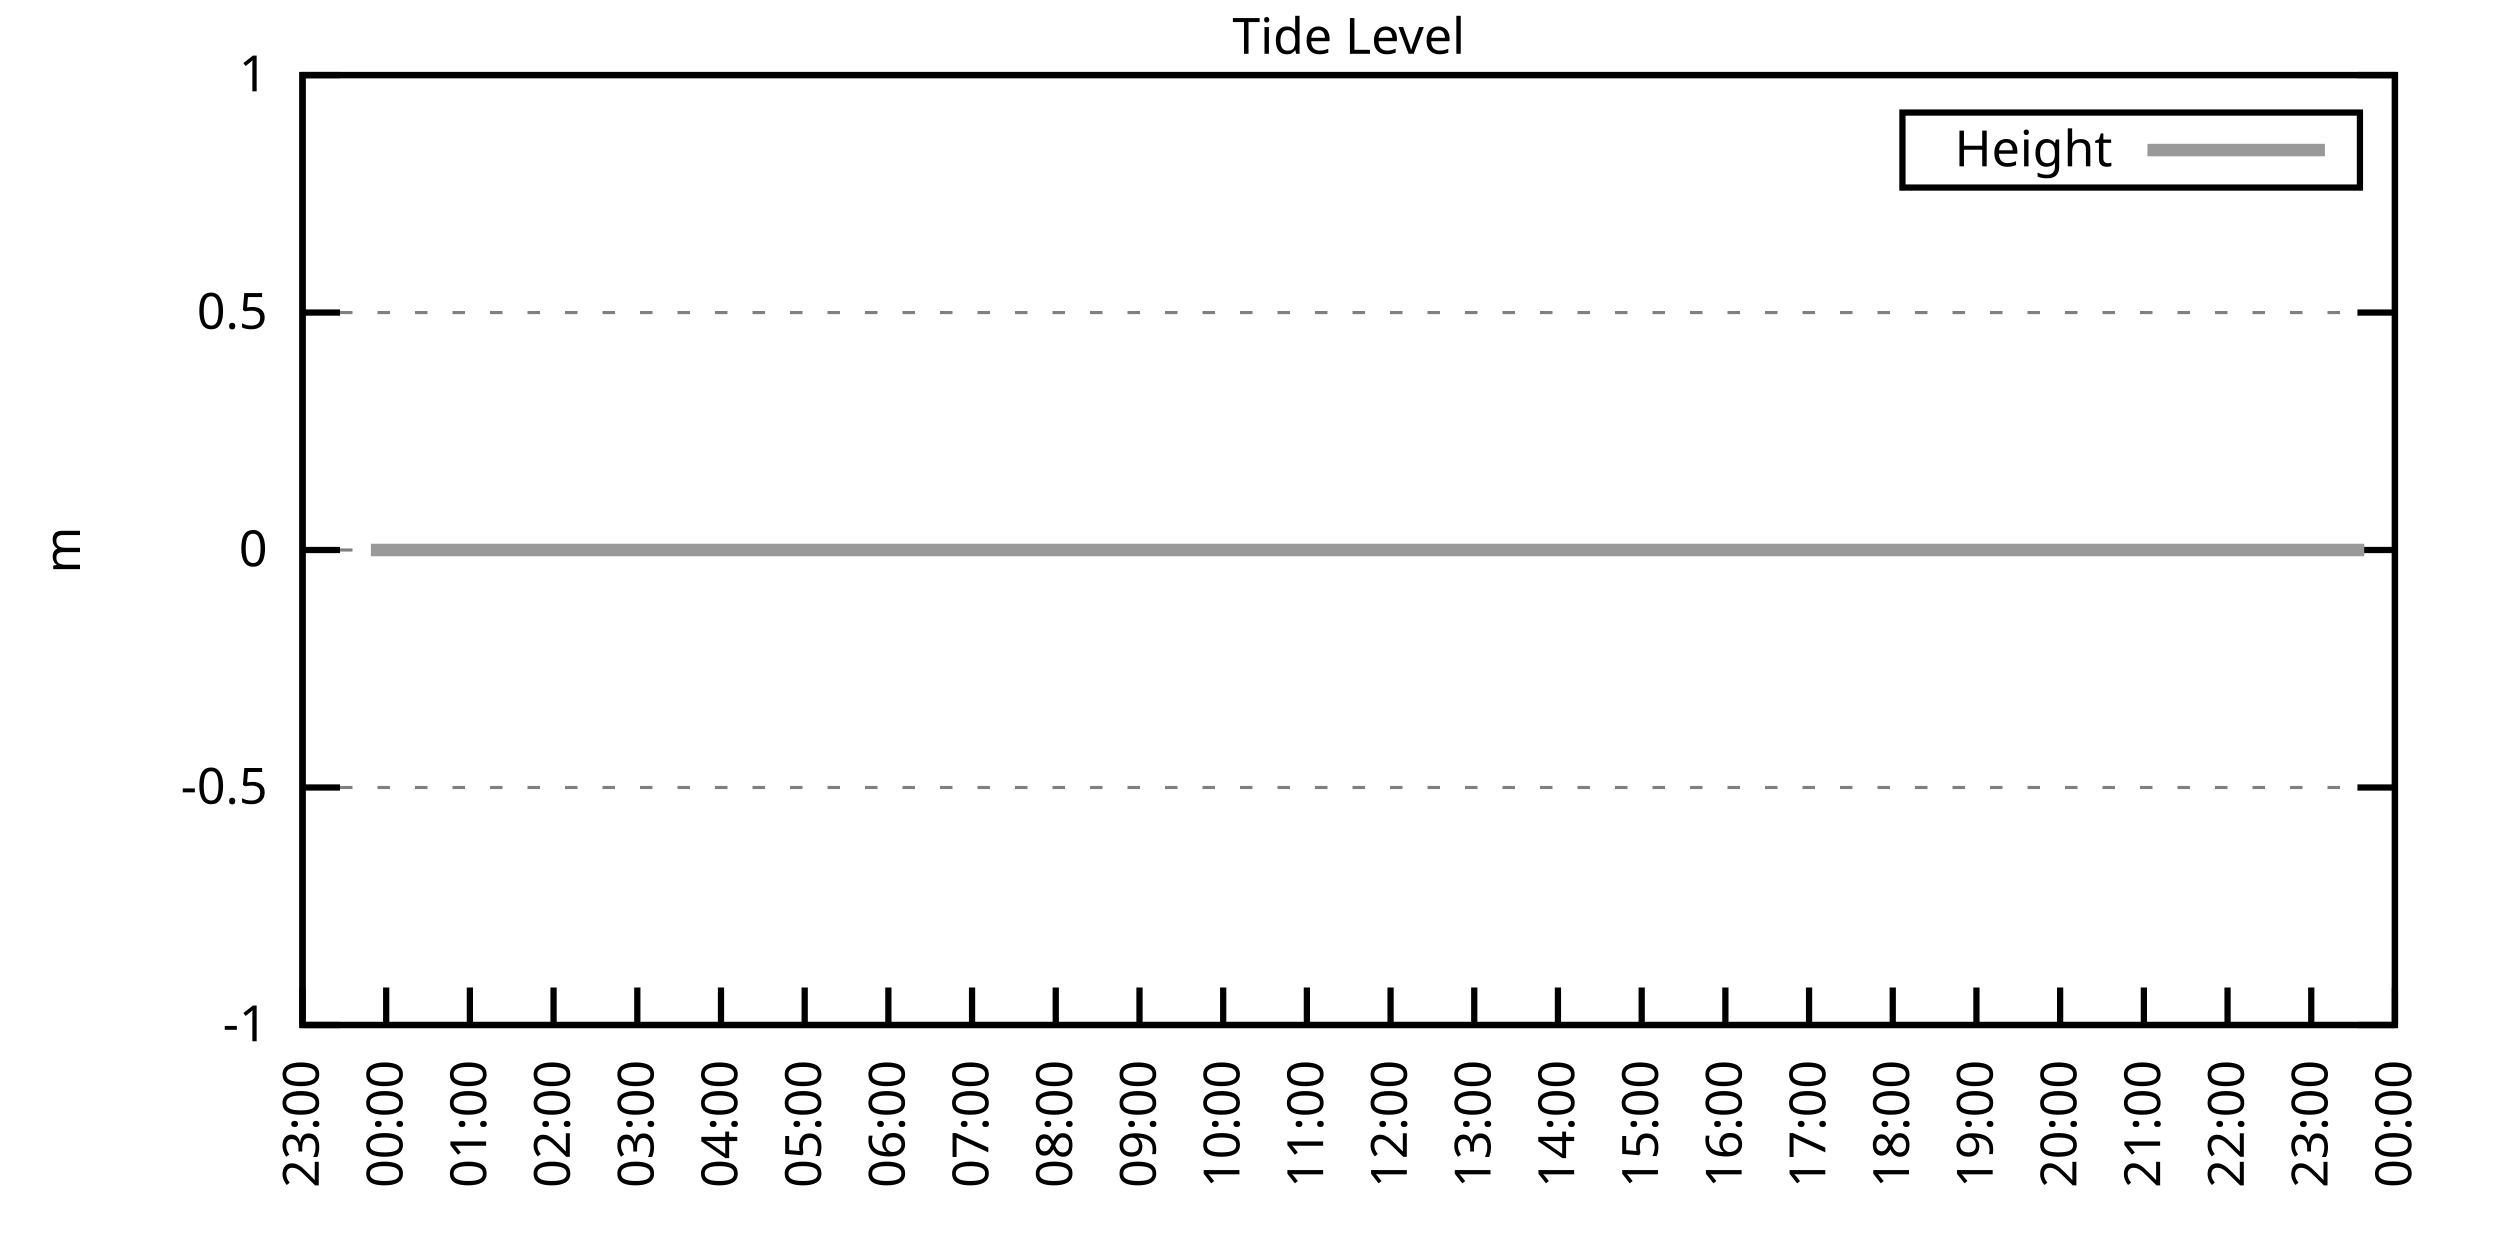
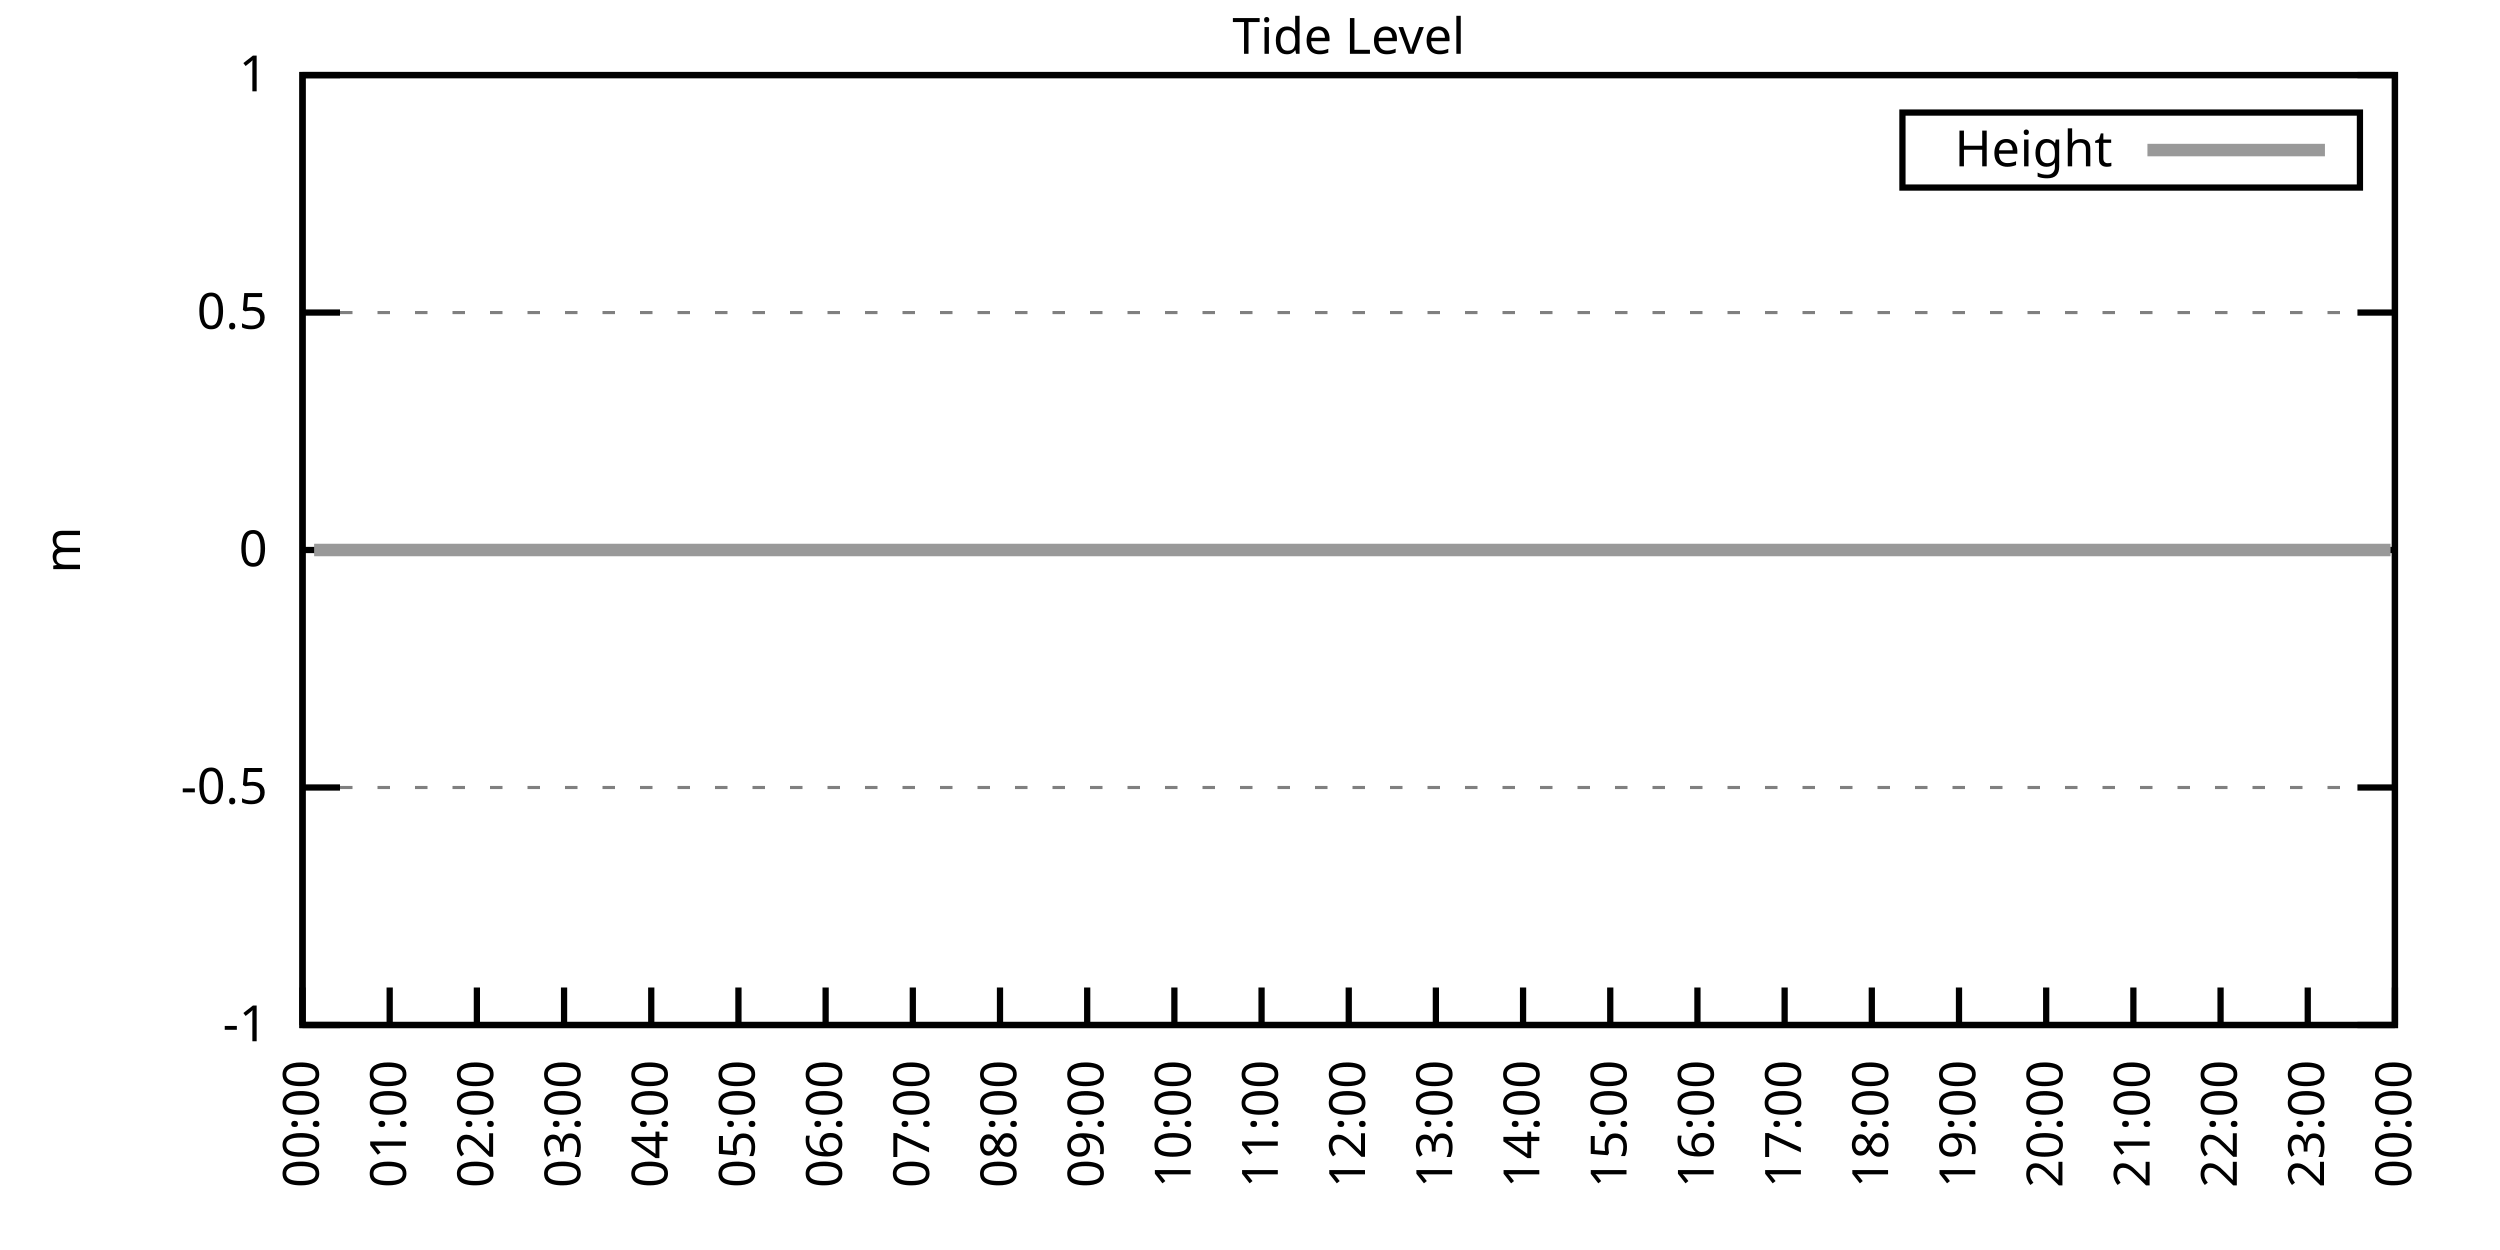
<svg xmlns="http://www.w3.org/2000/svg" xmlns:xlink="http://www.w3.org/1999/xlink" width="400" height="200" viewBox="0 0 400 200">
  <g id="gnuplot_canvas">
    <rect x="0" y="0" width="400" height="200" fill="none" />
    <defs>
      <circle id="gpDot" r="0.5" stroke-width="0.5" stroke="currentColor" />
      <path id="gpPt0" stroke-width="0.333" stroke="currentColor" d="M-1,0 h2 M0,-1 v2" />
      <path id="gpPt1" stroke-width="0.333" stroke="currentColor" d="M-1,-1 L1,1 M1,-1 L-1,1" />
      <path id="gpPt2" stroke-width="0.333" stroke="currentColor" d="M-1,0 L1,0 M0,-1 L0,1 M-1,-1 L1,1 M-1,1 L1,-1" />
      <rect id="gpPt3" stroke-width="0.333" stroke="currentColor" x="-1" y="-1" width="2" height="2" />
      <rect id="gpPt4" stroke-width="0.333" stroke="currentColor" fill="currentColor" x="-1" y="-1" width="2" height="2" />
      <circle id="gpPt5" stroke-width="0.333" stroke="currentColor" cx="0" cy="0" r="1" />
      <use xlink:href="#gpPt5" id="gpPt6" fill="currentColor" stroke="none" />
      <path id="gpPt7" stroke-width="0.333" stroke="currentColor" d="M0,-1.33 L-1.33,0.67 L1.33,0.67 z" />
      <use xlink:href="#gpPt7" id="gpPt8" fill="currentColor" stroke="none" />
      <use xlink:href="#gpPt7" id="gpPt9" stroke="currentColor" transform="rotate(180)" />
      <use xlink:href="#gpPt9" id="gpPt10" fill="currentColor" stroke="none" />
      <use xlink:href="#gpPt3" id="gpPt11" stroke="currentColor" transform="rotate(45)" />
      <use xlink:href="#gpPt11" id="gpPt12" fill="currentColor" stroke="none" />
      <path id="gpPt13" stroke-width="0.333" stroke="currentColor" d="M0,1.330 L1.265,0.411 L0.782,-1.067 L-0.782,-1.076 L-1.265,0.411 z" />
      <use xlink:href="#gpPt13" id="gpPt14" fill="currentColor" stroke="none" />
      <filter id="textbox" filterUnits="objectBoundingBox" x="0" y="0" height="1" width="1">
        <feFlood flood-color="white" flood-opacity="1" result="bgnd" />
        <feComposite in="SourceGraphic" in2="bgnd" operator="atop" />
      </filter>
      <filter id="greybox" filterUnits="objectBoundingBox" x="0" y="0" height="1" width="1">
        <feFlood flood-color="lightgrey" flood-opacity="1" result="grey" />
        <feComposite in="SourceGraphic" in2="grey" operator="atop" />
      </filter>
    </defs>
    <g fill="none" color="white" stroke="currentColor" stroke-width="1.00" stroke-linecap="butt" stroke-linejoin="miter">
</g>
    <g fill="none" color="black" stroke="currentColor" stroke-width="1.00" stroke-linecap="butt" stroke-linejoin="miter">
      <g stroke="none" shape-rendering="crispEdges">
        <polygon fill="rgb(255, 255, 255)" points="48.40,164.00 383.18,164.00 383.18,12.02 48.40,12.02 " />
      </g>
    </g>
    <g fill="none" color="black" stroke="currentColor" stroke-width="1.00" stroke-linecap="butt" stroke-linejoin="miter">
</g>
    <g fill="none" color="black" stroke="black" stroke-width="0.50" stroke-linecap="butt" stroke-linejoin="miter">
</g>
    <g fill="none" color="gray" stroke="currentColor" stroke-width="0.50" stroke-linecap="butt" stroke-linejoin="miter">
      <path stroke="gray" stroke-dasharray="2,4" class="gridline" d="M48.40,164.00 L383.19,164.00  " />
    </g>
    <g fill="none" color="gray" stroke="gray" stroke-width="1.00" stroke-linecap="butt" stroke-linejoin="miter">
</g>
    <g fill="none" color="black" stroke="currentColor" stroke-width="1.00" stroke-linecap="butt" stroke-linejoin="miter">
      <path stroke="black" d="M48.40,164.00 L54.40,164.00 M383.19,164.00 L377.19,164.00  " />
      <g transform="translate(42.80,166.60)" stroke="none" fill="black" font-family="Sans" font-size="8.00" text-anchor="end">
        <text>
          <tspan font-family="Sans">-1</tspan>
        </text>
      </g>
    </g>
    <g fill="none" color="black" stroke="currentColor" stroke-width="1.00" stroke-linecap="butt" stroke-linejoin="miter">
</g>
    <g fill="none" color="black" stroke="black" stroke-width="0.50" stroke-linecap="butt" stroke-linejoin="miter">
</g>
    <g fill="none" color="gray" stroke="currentColor" stroke-width="0.50" stroke-linecap="butt" stroke-linejoin="miter">
      <path stroke="gray" stroke-dasharray="2,4" class="gridline" d="M48.40,126.00 L383.19,126.00  " />
    </g>
    <g fill="none" color="gray" stroke="gray" stroke-width="1.00" stroke-linecap="butt" stroke-linejoin="miter">
</g>
    <g fill="none" color="black" stroke="currentColor" stroke-width="1.00" stroke-linecap="butt" stroke-linejoin="miter">
      <path stroke="black" d="M48.40,126.00 L54.40,126.00 M383.19,126.00 L377.19,126.00  " />
      <g transform="translate(42.80,128.60)" stroke="none" fill="black" font-family="Sans" font-size="8.00" text-anchor="end">
        <text>
          <tspan font-family="Sans">-0.5</tspan>
        </text>
      </g>
    </g>
    <g fill="none" color="black" stroke="currentColor" stroke-width="1.00" stroke-linecap="butt" stroke-linejoin="miter">
</g>
    <g fill="none" color="black" stroke="black" stroke-width="0.50" stroke-linecap="butt" stroke-linejoin="miter">
</g>
    <g fill="none" color="gray" stroke="currentColor" stroke-width="0.50" stroke-linecap="butt" stroke-linejoin="miter">
      <path stroke="gray" stroke-dasharray="2,4" class="gridline" d="M48.40,88.00 L383.19,88.00  " />
    </g>
    <g fill="none" color="gray" stroke="gray" stroke-width="1.00" stroke-linecap="butt" stroke-linejoin="miter">
</g>
    <g fill="none" color="black" stroke="currentColor" stroke-width="1.00" stroke-linecap="butt" stroke-linejoin="miter">
      <path stroke="black" d="M48.40,88.00 L54.40,88.00 M383.19,88.00 L377.19,88.00  " />
      <g transform="translate(42.80,90.60)" stroke="none" fill="black" font-family="Sans" font-size="8.00" text-anchor="end">
        <text>
          <tspan font-family="Sans"> 0</tspan>
        </text>
      </g>
    </g>
    <g fill="none" color="black" stroke="currentColor" stroke-width="1.00" stroke-linecap="butt" stroke-linejoin="miter">
</g>
    <g fill="none" color="black" stroke="black" stroke-width="0.50" stroke-linecap="butt" stroke-linejoin="miter">
</g>
    <g fill="none" color="gray" stroke="currentColor" stroke-width="0.50" stroke-linecap="butt" stroke-linejoin="miter">
      <path stroke="gray" stroke-dasharray="2,4" class="gridline" d="M48.40,50.01 L383.19,50.01  " />
    </g>
    <g fill="none" color="gray" stroke="gray" stroke-width="1.00" stroke-linecap="butt" stroke-linejoin="miter">
</g>
    <g fill="none" color="black" stroke="currentColor" stroke-width="1.00" stroke-linecap="butt" stroke-linejoin="miter">
      <path stroke="black" d="M48.40,50.01 L54.40,50.01 M383.19,50.01 L377.19,50.01  " />
      <g transform="translate(42.80,52.61)" stroke="none" fill="black" font-family="Sans" font-size="8.00" text-anchor="end">
        <text>
          <tspan font-family="Sans"> 0.5</tspan>
        </text>
      </g>
    </g>
    <g fill="none" color="black" stroke="currentColor" stroke-width="1.00" stroke-linecap="butt" stroke-linejoin="miter">
</g>
    <g fill="none" color="black" stroke="black" stroke-width="0.50" stroke-linecap="butt" stroke-linejoin="miter">
</g>
    <g fill="none" color="gray" stroke="currentColor" stroke-width="0.50" stroke-linecap="butt" stroke-linejoin="miter">
      <path stroke="gray" stroke-dasharray="2,4" class="gridline" d="M48.40,12.01 L383.19,12.01  " />
    </g>
    <g fill="none" color="gray" stroke="gray" stroke-width="1.00" stroke-linecap="butt" stroke-linejoin="miter">
</g>
    <g fill="none" color="black" stroke="currentColor" stroke-width="1.00" stroke-linecap="butt" stroke-linejoin="miter">
      <path stroke="black" d="M48.40,12.01 L54.40,12.01 M383.19,12.01 L377.19,12.01  " />
      <g transform="translate(42.80,14.61)" stroke="none" fill="black" font-family="Sans" font-size="8.00" text-anchor="end">
        <text>
          <tspan font-family="Sans"> 1</tspan>
        </text>
      </g>
    </g>
    <g fill="none" color="black" stroke="currentColor" stroke-width="1.00" stroke-linecap="butt" stroke-linejoin="miter">
      <path stroke="black" d="M48.40,164.00 L48.40,158.00  " />
      <g transform="translate(51.00,169.60) rotate(270.00)" stroke="none" fill="black" font-family="Sans" font-size="8.00" text-anchor="end">
        <text>
-           <tspan font-family="Sans">23:00</tspan>
-         </text>
-       </g>
-     </g>
-     <g fill="none" color="black" stroke="currentColor" stroke-width="1.00" stroke-linecap="butt" stroke-linejoin="miter">
-       <path stroke="black" d="M61.79,164.00 L61.79,158.00  " />
-       <g transform="translate(64.39,169.60) rotate(270.00)" stroke="none" fill="black" font-family="Sans" font-size="8.00" text-anchor="end">
-         <text>
          <tspan font-family="Sans">00:00</tspan>
        </text>
      </g>
    </g>
    <g fill="none" color="black" stroke="currentColor" stroke-width="1.00" stroke-linecap="butt" stroke-linejoin="miter">
-       <path stroke="black" d="M75.18,164.00 L75.18,158.00  " />
-       <g transform="translate(77.78,169.60) rotate(270.00)" stroke="none" fill="black" font-family="Sans" font-size="8.00" text-anchor="end">
+       <path stroke="black" d="M62.35,164.00 L62.35,158.00  " />
+       <g transform="translate(64.95,169.60) rotate(270.00)" stroke="none" fill="black" font-family="Sans" font-size="8.00" text-anchor="end">
        <text>
          <tspan font-family="Sans">01:00</tspan>
        </text>
      </g>
    </g>
    <g fill="none" color="black" stroke="currentColor" stroke-width="1.00" stroke-linecap="butt" stroke-linejoin="miter">
-       <path stroke="black" d="M88.57,164.00 L88.57,158.00  " />
-       <g transform="translate(91.17,169.60) rotate(270.00)" stroke="none" fill="black" font-family="Sans" font-size="8.00" text-anchor="end">
+       <path stroke="black" d="M76.30,164.00 L76.30,158.00  " />
+       <g transform="translate(78.90,169.60) rotate(270.00)" stroke="none" fill="black" font-family="Sans" font-size="8.00" text-anchor="end">
        <text>
          <tspan font-family="Sans">02:00</tspan>
        </text>
      </g>
    </g>
    <g fill="none" color="black" stroke="currentColor" stroke-width="1.00" stroke-linecap="butt" stroke-linejoin="miter">
-       <path stroke="black" d="M101.97,164.00 L101.97,158.00  " />
-       <g transform="translate(104.57,169.60) rotate(270.00)" stroke="none" fill="black" font-family="Sans" font-size="8.00" text-anchor="end">
+       <path stroke="black" d="M90.25,164.00 L90.25,158.00  " />
+       <g transform="translate(92.85,169.60) rotate(270.00)" stroke="none" fill="black" font-family="Sans" font-size="8.00" text-anchor="end">
        <text>
          <tspan font-family="Sans">03:00</tspan>
        </text>
      </g>
    </g>
    <g fill="none" color="black" stroke="currentColor" stroke-width="1.00" stroke-linecap="butt" stroke-linejoin="miter">
-       <path stroke="black" d="M115.36,164.00 L115.36,158.00  " />
-       <g transform="translate(117.96,169.60) rotate(270.00)" stroke="none" fill="black" font-family="Sans" font-size="8.00" text-anchor="end">
+       <path stroke="black" d="M104.20,164.00 L104.20,158.00  " />
+       <g transform="translate(106.80,169.60) rotate(270.00)" stroke="none" fill="black" font-family="Sans" font-size="8.00" text-anchor="end">
        <text>
          <tspan font-family="Sans">04:00</tspan>
        </text>
      </g>
    </g>
    <g fill="none" color="black" stroke="currentColor" stroke-width="1.00" stroke-linecap="butt" stroke-linejoin="miter">
-       <path stroke="black" d="M128.75,164.00 L128.75,158.00  " />
-       <g transform="translate(131.35,169.60) rotate(270.00)" stroke="none" fill="black" font-family="Sans" font-size="8.00" text-anchor="end">
+       <path stroke="black" d="M118.15,164.00 L118.15,158.00  " />
+       <g transform="translate(120.75,169.60) rotate(270.00)" stroke="none" fill="black" font-family="Sans" font-size="8.00" text-anchor="end">
        <text>
          <tspan font-family="Sans">05:00</tspan>
        </text>
      </g>
    </g>
    <g fill="none" color="black" stroke="currentColor" stroke-width="1.00" stroke-linecap="butt" stroke-linejoin="miter">
-       <path stroke="black" d="M142.14,164.00 L142.14,158.00  " />
-       <g transform="translate(144.74,169.60) rotate(270.00)" stroke="none" fill="black" font-family="Sans" font-size="8.00" text-anchor="end">
+       <path stroke="black" d="M132.10,164.00 L132.10,158.00  " />
+       <g transform="translate(134.70,169.60) rotate(270.00)" stroke="none" fill="black" font-family="Sans" font-size="8.00" text-anchor="end">
        <text>
          <tspan font-family="Sans">06:00</tspan>
        </text>
      </g>
    </g>
    <g fill="none" color="black" stroke="currentColor" stroke-width="1.00" stroke-linecap="butt" stroke-linejoin="miter">
-       <path stroke="black" d="M155.53,164.00 L155.53,158.00  " />
-       <g transform="translate(158.13,169.60) rotate(270.00)" stroke="none" fill="black" font-family="Sans" font-size="8.00" text-anchor="end">
+       <path stroke="black" d="M146.05,164.00 L146.05,158.00  " />
+       <g transform="translate(148.65,169.60) rotate(270.00)" stroke="none" fill="black" font-family="Sans" font-size="8.00" text-anchor="end">
        <text>
          <tspan font-family="Sans">07:00</tspan>
        </text>
      </g>
    </g>
    <g fill="none" color="black" stroke="currentColor" stroke-width="1.00" stroke-linecap="butt" stroke-linejoin="miter">
-       <path stroke="black" d="M168.92,164.00 L168.92,158.00  " />
-       <g transform="translate(171.52,169.60) rotate(270.00)" stroke="none" fill="black" font-family="Sans" font-size="8.00" text-anchor="end">
+       <path stroke="black" d="M160.00,164.00 L160.00,158.00  " />
+       <g transform="translate(162.60,169.60) rotate(270.00)" stroke="none" fill="black" font-family="Sans" font-size="8.00" text-anchor="end">
        <text>
          <tspan font-family="Sans">08:00</tspan>
        </text>
      </g>
    </g>
    <g fill="none" color="black" stroke="currentColor" stroke-width="1.00" stroke-linecap="butt" stroke-linejoin="miter">
-       <path stroke="black" d="M182.32,164.00 L182.32,158.00  " />
-       <g transform="translate(184.92,169.60) rotate(270.00)" stroke="none" fill="black" font-family="Sans" font-size="8.00" text-anchor="end">
+       <path stroke="black" d="M173.95,164.00 L173.95,158.00  " />
+       <g transform="translate(176.55,169.60) rotate(270.00)" stroke="none" fill="black" font-family="Sans" font-size="8.00" text-anchor="end">
        <text>
          <tspan font-family="Sans">09:00</tspan>
        </text>
      </g>
    </g>
    <g fill="none" color="black" stroke="currentColor" stroke-width="1.00" stroke-linecap="butt" stroke-linejoin="miter">
-       <path stroke="black" d="M195.71,164.00 L195.71,158.00  " />
-       <g transform="translate(198.31,169.60) rotate(270.00)" stroke="none" fill="black" font-family="Sans" font-size="8.00" text-anchor="end">
+       <path stroke="black" d="M187.90,164.00 L187.90,158.00  " />
+       <g transform="translate(190.50,169.60) rotate(270.00)" stroke="none" fill="black" font-family="Sans" font-size="8.00" text-anchor="end">
        <text>
          <tspan font-family="Sans">10:00</tspan>
        </text>
      </g>
    </g>
    <g fill="none" color="black" stroke="currentColor" stroke-width="1.00" stroke-linecap="butt" stroke-linejoin="miter">
-       <path stroke="black" d="M209.10,164.00 L209.10,158.00  " />
-       <g transform="translate(211.70,169.60) rotate(270.00)" stroke="none" fill="black" font-family="Sans" font-size="8.00" text-anchor="end">
+       <path stroke="black" d="M201.85,164.00 L201.85,158.00  " />
+       <g transform="translate(204.45,169.60) rotate(270.00)" stroke="none" fill="black" font-family="Sans" font-size="8.00" text-anchor="end">
        <text>
          <tspan font-family="Sans">11:00</tspan>
        </text>
      </g>
    </g>
    <g fill="none" color="black" stroke="currentColor" stroke-width="1.00" stroke-linecap="butt" stroke-linejoin="miter">
-       <path stroke="black" d="M222.49,164.00 L222.49,158.00  " />
-       <g transform="translate(225.09,169.60) rotate(270.00)" stroke="none" fill="black" font-family="Sans" font-size="8.00" text-anchor="end">
+       <path stroke="black" d="M215.80,164.00 L215.80,158.00  " />
+       <g transform="translate(218.40,169.60) rotate(270.00)" stroke="none" fill="black" font-family="Sans" font-size="8.00" text-anchor="end">
        <text>
          <tspan font-family="Sans">12:00</tspan>
        </text>
      </g>
    </g>
    <g fill="none" color="black" stroke="currentColor" stroke-width="1.00" stroke-linecap="butt" stroke-linejoin="miter">
-       <path stroke="black" d="M235.88,164.00 L235.88,158.00  " />
-       <g transform="translate(238.48,169.60) rotate(270.00)" stroke="none" fill="black" font-family="Sans" font-size="8.00" text-anchor="end">
+       <path stroke="black" d="M229.74,164.00 L229.74,158.00  " />
+       <g transform="translate(232.34,169.60) rotate(270.00)" stroke="none" fill="black" font-family="Sans" font-size="8.00" text-anchor="end">
        <text>
          <tspan font-family="Sans">13:00</tspan>
        </text>
      </g>
    </g>
    <g fill="none" color="black" stroke="currentColor" stroke-width="1.00" stroke-linecap="butt" stroke-linejoin="miter">
-       <path stroke="black" d="M249.27,164.00 L249.27,158.00  " />
-       <g transform="translate(251.87,169.60) rotate(270.00)" stroke="none" fill="black" font-family="Sans" font-size="8.00" text-anchor="end">
+       <path stroke="black" d="M243.69,164.00 L243.69,158.00  " />
+       <g transform="translate(246.29,169.60) rotate(270.00)" stroke="none" fill="black" font-family="Sans" font-size="8.00" text-anchor="end">
        <text>
          <tspan font-family="Sans">14:00</tspan>
        </text>
      </g>
    </g>
    <g fill="none" color="black" stroke="currentColor" stroke-width="1.00" stroke-linecap="butt" stroke-linejoin="miter">
-       <path stroke="black" d="M262.67,164.00 L262.67,158.00  " />
-       <g transform="translate(265.27,169.60) rotate(270.00)" stroke="none" fill="black" font-family="Sans" font-size="8.00" text-anchor="end">
+       <path stroke="black" d="M257.64,164.00 L257.64,158.00  " />
+       <g transform="translate(260.24,169.60) rotate(270.00)" stroke="none" fill="black" font-family="Sans" font-size="8.00" text-anchor="end">
        <text>
          <tspan font-family="Sans">15:00</tspan>
        </text>
      </g>
    </g>
    <g fill="none" color="black" stroke="currentColor" stroke-width="1.00" stroke-linecap="butt" stroke-linejoin="miter">
-       <path stroke="black" d="M276.06,164.00 L276.06,158.00  " />
-       <g transform="translate(278.66,169.60) rotate(270.00)" stroke="none" fill="black" font-family="Sans" font-size="8.00" text-anchor="end">
+       <path stroke="black" d="M271.59,164.00 L271.59,158.00  " />
+       <g transform="translate(274.19,169.60) rotate(270.00)" stroke="none" fill="black" font-family="Sans" font-size="8.00" text-anchor="end">
        <text>
          <tspan font-family="Sans">16:00</tspan>
        </text>
      </g>
    </g>
    <g fill="none" color="black" stroke="currentColor" stroke-width="1.00" stroke-linecap="butt" stroke-linejoin="miter">
-       <path stroke="black" d="M289.45,164.00 L289.45,158.00  " />
-       <g transform="translate(292.05,169.60) rotate(270.00)" stroke="none" fill="black" font-family="Sans" font-size="8.00" text-anchor="end">
+       <path stroke="black" d="M285.54,164.00 L285.54,158.00  " />
+       <g transform="translate(288.14,169.60) rotate(270.00)" stroke="none" fill="black" font-family="Sans" font-size="8.00" text-anchor="end">
        <text>
          <tspan font-family="Sans">17:00</tspan>
        </text>
      </g>
    </g>
    <g fill="none" color="black" stroke="currentColor" stroke-width="1.00" stroke-linecap="butt" stroke-linejoin="miter">
-       <path stroke="black" d="M302.84,164.00 L302.84,158.00  " />
-       <g transform="translate(305.44,169.60) rotate(270.00)" stroke="none" fill="black" font-family="Sans" font-size="8.00" text-anchor="end">
+       <path stroke="black" d="M299.49,164.00 L299.49,158.00  " />
+       <g transform="translate(302.09,169.60) rotate(270.00)" stroke="none" fill="black" font-family="Sans" font-size="8.00" text-anchor="end">
        <text>
          <tspan font-family="Sans">18:00</tspan>
        </text>
      </g>
    </g>
    <g fill="none" color="black" stroke="currentColor" stroke-width="1.00" stroke-linecap="butt" stroke-linejoin="miter">
-       <path stroke="black" d="M316.23,164.00 L316.23,158.00  " />
-       <g transform="translate(318.83,169.60) rotate(270.00)" stroke="none" fill="black" font-family="Sans" font-size="8.00" text-anchor="end">
+       <path stroke="black" d="M313.44,164.00 L313.44,158.00  " />
+       <g transform="translate(316.04,169.60) rotate(270.00)" stroke="none" fill="black" font-family="Sans" font-size="8.00" text-anchor="end">
        <text>
          <tspan font-family="Sans">19:00</tspan>
        </text>
      </g>
    </g>
    <g fill="none" color="black" stroke="currentColor" stroke-width="1.00" stroke-linecap="butt" stroke-linejoin="miter">
-       <path stroke="black" d="M329.62,164.00 L329.62,158.00  " />
-       <g transform="translate(332.22,169.60) rotate(270.00)" stroke="none" fill="black" font-family="Sans" font-size="8.00" text-anchor="end">
+       <path stroke="black" d="M327.39,164.00 L327.39,158.00  " />
+       <g transform="translate(329.99,169.60) rotate(270.00)" stroke="none" fill="black" font-family="Sans" font-size="8.00" text-anchor="end">
        <text>
          <tspan font-family="Sans">20:00</tspan>
        </text>
      </g>
    </g>
    <g fill="none" color="black" stroke="currentColor" stroke-width="1.00" stroke-linecap="butt" stroke-linejoin="miter">
-       <path stroke="black" d="M343.02,164.00 L343.02,158.00  " />
-       <g transform="translate(345.62,169.60) rotate(270.00)" stroke="none" fill="black" font-family="Sans" font-size="8.00" text-anchor="end">
+       <path stroke="black" d="M341.34,164.00 L341.34,158.00  " />
+       <g transform="translate(343.94,169.60) rotate(270.00)" stroke="none" fill="black" font-family="Sans" font-size="8.00" text-anchor="end">
        <text>
          <tspan font-family="Sans">21:00</tspan>
        </text>
      </g>
    </g>
    <g fill="none" color="black" stroke="currentColor" stroke-width="1.00" stroke-linecap="butt" stroke-linejoin="miter">
-       <path stroke="black" d="M356.41,164.00 L356.41,158.00  " />
-       <g transform="translate(359.01,169.60) rotate(270.00)" stroke="none" fill="black" font-family="Sans" font-size="8.00" text-anchor="end">
+       <path stroke="black" d="M355.29,164.00 L355.29,158.00  " />
+       <g transform="translate(357.89,169.60) rotate(270.00)" stroke="none" fill="black" font-family="Sans" font-size="8.00" text-anchor="end">
        <text>
          <tspan font-family="Sans">22:00</tspan>
        </text>
      </g>
    </g>
    <g fill="none" color="black" stroke="currentColor" stroke-width="1.00" stroke-linecap="butt" stroke-linejoin="miter">
-       <path stroke="black" d="M369.80,164.00 L369.80,158.00  " />
-       <g transform="translate(372.40,169.60) rotate(270.00)" stroke="none" fill="black" font-family="Sans" font-size="8.00" text-anchor="end">
+       <path stroke="black" d="M369.24,164.00 L369.24,158.00  " />
+       <g transform="translate(371.84,169.60) rotate(270.00)" stroke="none" fill="black" font-family="Sans" font-size="8.00" text-anchor="end">
        <text>
          <tspan font-family="Sans">23:00</tspan>
        </text>
      </g>
    </g>
    <g fill="none" color="black" stroke="currentColor" stroke-width="1.00" stroke-linecap="butt" stroke-linejoin="miter">
      <path stroke="black" d="M383.19,164.00 L383.19,158.00  " />
      <g transform="translate(385.79,169.60) rotate(270.00)" stroke="none" fill="black" font-family="Sans" font-size="8.00" text-anchor="end">
        <text>
          <tspan font-family="Sans">00:00</tspan>
        </text>
      </g>
    </g>
    <g fill="none" color="black" stroke="currentColor" stroke-width="1.00" stroke-linecap="butt" stroke-linejoin="miter">
</g>
    <g fill="none" color="black" stroke="currentColor" stroke-width="1.00" stroke-linecap="butt" stroke-linejoin="miter">
      <path stroke="black" d="M48.40,12.01 L48.40,164.00 L383.19,164.00 L383.19,12.01 L48.40,12.01 Z  " />
    </g>
    <g fill="none" color="black" stroke="currentColor" stroke-width="1.00" stroke-linecap="butt" stroke-linejoin="miter">
</g>
    <g fill="none" color="black" stroke="currentColor" stroke-width="1.00" stroke-linecap="butt" stroke-linejoin="miter">
      <path stroke="black" d="M304.39,30.01 L304.39,18.01 L377.59,18.01 L377.59,30.01 L304.39,30.01 Z  " />
    </g>
    <g id="Tide_level_plot_1">
      <g fill="none" color="white" stroke="black" stroke-width="2.00" stroke-linecap="butt" stroke-linejoin="miter">
</g>
      <g fill="none" color="black" stroke="currentColor" stroke-width="2.00" stroke-linecap="butt" stroke-linejoin="miter">
        <g transform="translate(337.99,26.61)" stroke="none" fill="black" font-family="Sans" font-size="8.00" text-anchor="end">
          <text>
            <tspan font-family="Sans">Height</tspan>
          </text>
        </g>
      </g>
      <g fill="none" color="black" stroke="currentColor" stroke-width="2.00" stroke-linecap="butt" stroke-linejoin="miter">
-         <path stroke="rgb(153, 153, 153)" d="M343.59,24.01 L371.99,24.01 M59.34,88.00 L61.57,88.00 L63.58,88.00 L66.03,88.00 L68.26,88.00 L70.50,88.00   L72.06,88.00 L74.96,88.00 L76.97,88.00 L78.98,88.00 L81.43,88.00 L83.89,88.00 L85.90,88.00 L88.35,88.00   L90.58,88.00 L92.37,88.00 L94.82,88.00 L96.83,88.00 L99.51,88.00 L101.74,88.00 L103.75,88.00 L105.76,88.00   L108.22,88.00 L110.67,88.00 L112.90,88.00 L114.69,88.00 L117.37,88.00 L119.15,88.00 L121.61,88.00 L124.06,88.00   L126.07,88.00 L128.53,88.00 L130.54,88.00 L132.99,88.00 L135.22,88.00 L137.45,88.00 L139.46,88.00 L141.69,88.00   L144.15,88.00 L145.94,88.00 L148.39,88.00 L150.18,88.00 L152.85,88.00 L154.86,88.00 L157.54,88.00 L159.77,88.00   L161.78,88.00 L163.79,88.00 L166.25,88.00 L168.70,88.00 L170.49,88.00 L173.17,88.00 L174.95,88.00 L177.41,88.00   L179.86,88.00 L182.09,88.00 L184.10,88.00 L186.11,88.00 L188.57,88.00 L191.02,88.00 L193.25,88.00 L195.48,88.00   L197.49,88.00 L199.73,88.00 L201.96,88.00 L204.41,88.00 L206.42,88.00 L208.65,88.00 L210.88,88.00 L213.34,88.00   L215.35,88.00 L217.80,88.00 L219.81,88.00 L222.04,88.00 L224.28,88.00 L226.73,88.00 L228.74,88.00 L231.20,88.00   L233.43,88.00 L235.44,88.00 L237.67,88.00 L240.12,88.00 L242.36,88.00 L244.14,88.00 L246.60,88.00 L248.83,88.00   L251.06,88.00 L253.51,88.00 L255.75,88.00 L257.98,88.00 L259.99,88.00 L262.22,88.00 L264.23,88.00 L266.68,88.00   L268.92,88.00 L271.15,88.00 L273.60,88.00 L275.83,88.00 L277.84,88.00 L280.30,88.00 L282.31,88.00 L284.76,88.00   L286.77,88.00 L288.78,88.00 L291.01,88.00 L293.47,88.00 L295.92,88.00 L297.93,88.00 L300.39,88.00 L302.62,88.00   L304.63,88.00 L306.86,88.00 L309.09,88.00 L311.54,88.00 L313.55,88.00 L315.79,88.00 L318.24,88.00 L320.47,88.00   L322.70,88.00 L324.49,88.00 L326.95,88.00 L329.18,88.00 L331.19,88.00 L333.64,88.00 L335.65,88.00 L338.33,88.00   L340.11,88.00 L342.79,88.00 L344.80,88.00 L347.26,88.00 L349.26,88.00 L351.50,88.00 L353.73,88.00 L355.74,88.00   L358.19,88.00 L360.42,88.00 L362.43,88.00 L364.89,88.00 L367.12,88.00 L369.58,88.00 L371.58,88.00 L374.04,88.00   L376.27,88.00 L378.28,88.00  " />
+         <path stroke="rgb(153, 153, 153)" d="M343.59,24.01 L371.99,24.01 M50.26,88.00 L52.82,88.00 L55.14,88.00 L57.47,88.00 L59.09,88.00 L62.12,88.00   L64.21,88.00 L66.30,88.00 L68.86,88.00 L71.42,88.00 L73.51,88.00 L76.07,88.00 L78.39,88.00 L80.25,88.00   L82.81,88.00 L84.90,88.00 L87.69,88.00 L90.02,88.00 L92.11,88.00 L94.20,88.00 L96.76,88.00 L99.32,88.00   L101.64,88.00 L103.50,88.00 L106.29,88.00 L108.15,88.00 L110.71,88.00 L113.27,88.00 L115.36,88.00 L117.92,88.00   L120.01,88.00 L122.57,88.00 L124.89,88.00 L127.22,88.00 L129.31,88.00 L131.63,88.00 L134.19,88.00 L136.05,88.00   L138.61,88.00 L140.47,88.00 L143.26,88.00 L145.35,88.00 L148.14,88.00 L150.46,88.00 L152.56,88.00 L154.65,88.00   L157.21,88.00 L159.76,88.00 L161.62,88.00 L164.41,88.00 L166.27,88.00 L168.83,88.00 L171.39,88.00 L173.71,88.00   L175.81,88.00 L177.90,88.00 L180.46,88.00 L183.01,88.00 L185.34,88.00 L187.66,88.00 L189.76,88.00 L192.08,88.00   L194.41,88.00 L196.96,88.00 L199.06,88.00 L201.38,88.00 L203.71,88.00 L206.26,88.00 L208.36,88.00 L210.91,88.00   L213.01,88.00 L215.33,88.00 L217.65,88.00 L220.21,88.00 L222.30,88.00 L224.86,88.00 L227.19,88.00 L229.28,88.00   L231.60,88.00 L234.16,88.00 L236.49,88.00 L238.35,88.00 L240.90,88.00 L243.23,88.00 L245.55,88.00 L248.11,88.00   L250.44,88.00 L252.76,88.00 L254.85,88.00 L257.18,88.00 L259.27,88.00 L261.83,88.00 L264.15,88.00 L266.48,88.00   L269.04,88.00 L271.36,88.00 L273.45,88.00 L276.01,88.00 L278.10,88.00 L280.66,88.00 L282.75,88.00 L284.85,88.00   L287.17,88.00 L289.73,88.00 L292.29,88.00 L294.38,88.00 L296.94,88.00 L299.26,88.00 L301.35,88.00 L303.68,88.00   L306.00,88.00 L308.56,88.00 L310.65,88.00 L312.98,88.00 L315.53,88.00 L317.86,88.00 L320.18,88.00 L322.04,88.00   L324.60,88.00 L326.93,88.00 L329.02,88.00 L331.58,88.00 L333.67,88.00 L336.46,88.00 L338.32,88.00 L341.11,88.00   L343.20,88.00 L345.76,88.00 L347.85,88.00 L350.18,88.00 L352.50,88.00 L354.59,88.00 L357.15,88.00 L359.48,88.00   L361.57,88.00 L364.13,88.00 L366.45,88.00 L369.01,88.00 L371.10,88.00 L373.66,88.00 L375.98,88.00 L378.08,88.00   L380.40,88.00 L382.49,88.00  " />
      </g>
    </g>
    <g fill="none" color="black" stroke="currentColor" stroke-width="2.00" stroke-linecap="butt" stroke-linejoin="miter">
</g>
    <g fill="none" color="black" stroke="black" stroke-width="1.00" stroke-linecap="butt" stroke-linejoin="miter">
</g>
    <g fill="none" color="black" stroke="currentColor" stroke-width="1.00" stroke-linecap="butt" stroke-linejoin="miter">
      <path stroke="black" d="M48.40,12.01 L48.40,164.00 L383.19,164.00 L383.19,12.01 L48.40,12.01 Z  " />
      <g transform="translate(12.80,88.01) rotate(270.00)" stroke="none" fill="black" font-family="Sans" font-size="8.00" text-anchor="middle">
        <text>
          <tspan font-family="Sans">m</tspan>
        </text>
      </g>
    </g>
    <g fill="none" color="black" stroke="currentColor" stroke-width="1.00" stroke-linecap="butt" stroke-linejoin="miter">
</g>
    <g fill="none" color="black" stroke="currentColor" stroke-width="1.00" stroke-linecap="butt" stroke-linejoin="miter">
      <g transform="translate(215.79,8.61)" stroke="none" fill="black" font-family="Sans" font-size="8.00" text-anchor="middle">
        <text>
          <tspan font-family="Sans">Tide Level</tspan>
        </text>
      </g>
    </g>
    <g fill="none" color="black" stroke="currentColor" stroke-width="1.00" stroke-linecap="butt" stroke-linejoin="miter">
</g>
  </g>
</svg>
